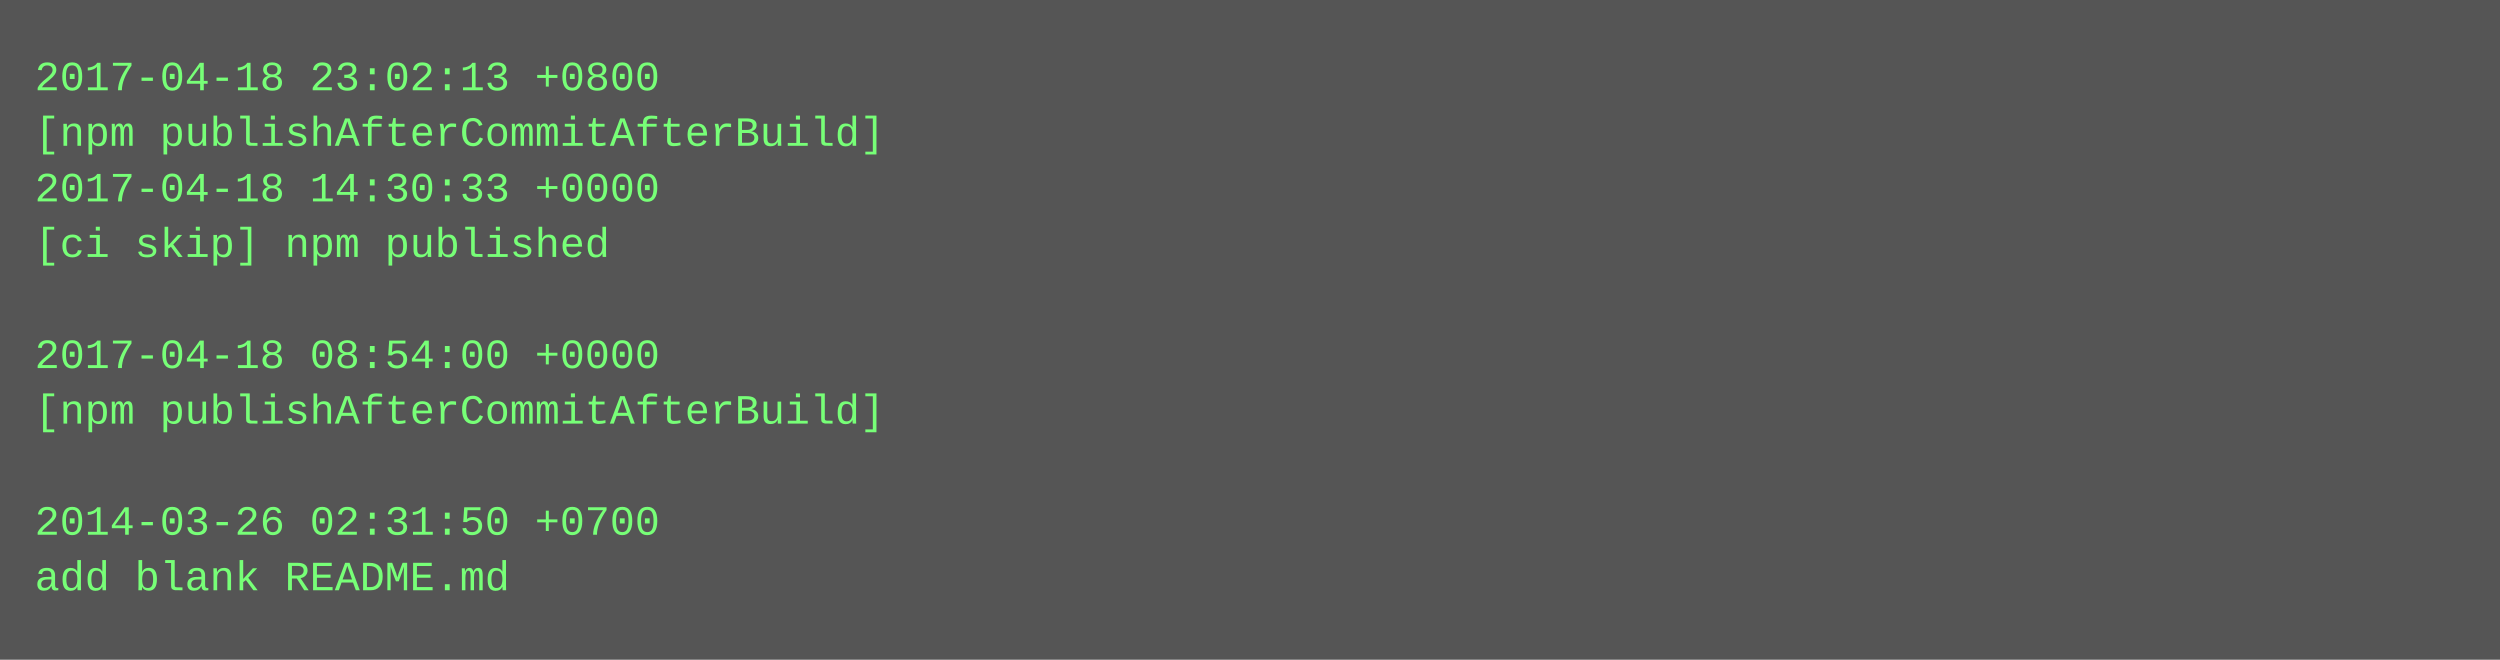
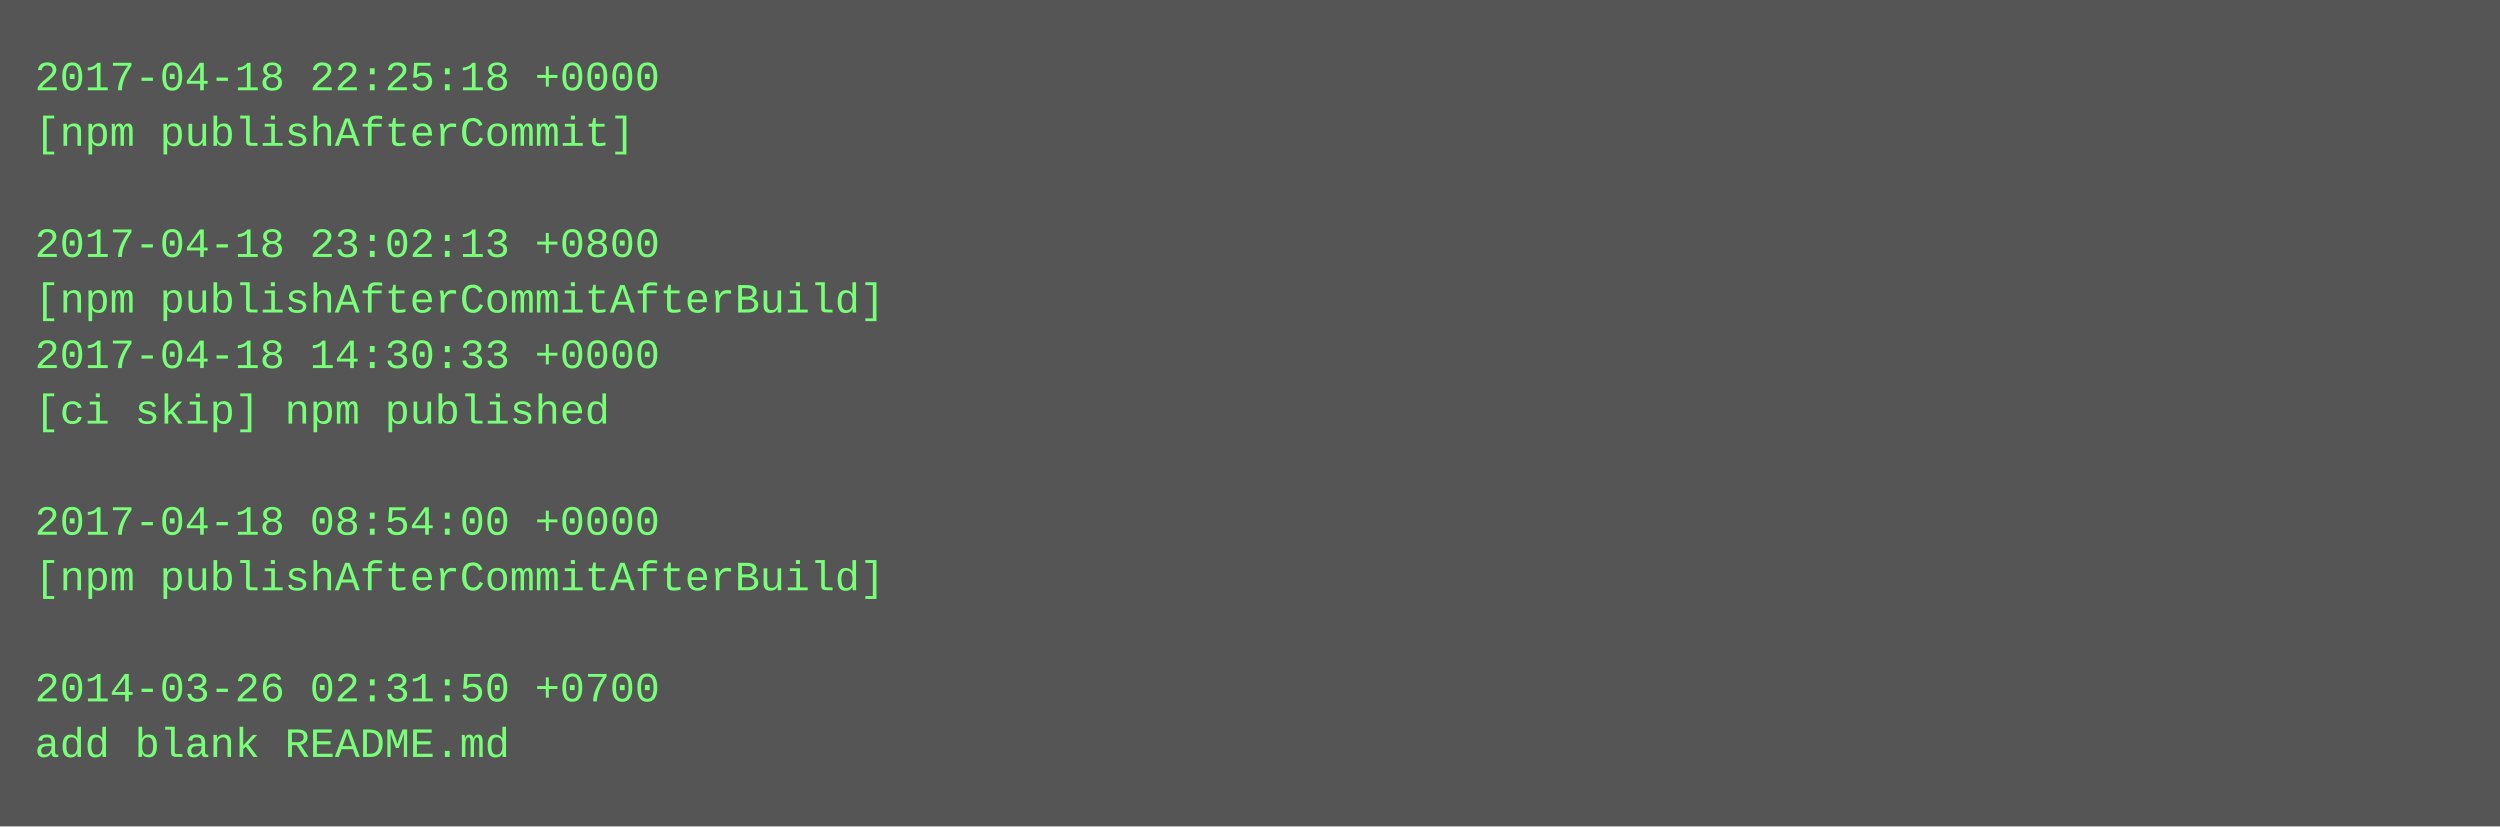
- <svg xmlns="http://www.w3.org/2000/svg" height="190" width="720">
-   <rect height="190" fill="#555" width="720" />
+ <svg xmlns="http://www.w3.org/2000/svg" height="238" width="720">
+   <rect height="238" fill="#555" width="720" />
  <text fill="#7f7" font-family="Courier New" font-size="12" xml:space="preserve">
-     <tspan x="10" y="26">2017-04-18 23:02:13 +0800</tspan>
-     <tspan x="10" y="42">[npm publishAfterCommitAfterBuild]</tspan>
-     <tspan x="10" y="58">2017-04-18 14:30:33 +0000</tspan>
-     <tspan x="10" y="74">[ci skip] npm published</tspan>
-     <tspan x="10" y="90" />
-     <tspan x="10" y="106">2017-04-18 08:54:00 +0000</tspan>
-     <tspan x="10" y="122">[npm publishAfterCommitAfterBuild]</tspan>
+     <tspan x="10" y="26">2017-04-18 22:25:18 +0000</tspan>
+     <tspan x="10" y="42">[npm publishAfterCommit]</tspan>
+     <tspan x="10" y="58" />
+     <tspan x="10" y="74">2017-04-18 23:02:13 +0800</tspan>
+     <tspan x="10" y="90">[npm publishAfterCommitAfterBuild]</tspan>
+     <tspan x="10" y="106">2017-04-18 14:30:33 +0000</tspan>
+     <tspan x="10" y="122">[ci skip] npm published</tspan>
    <tspan x="10" y="138" />
-     <tspan x="10" y="154">2014-03-26 02:31:50 +0700</tspan>
-     <tspan x="10" y="170">add blank README.md</tspan>
+     <tspan x="10" y="154">2017-04-18 08:54:00 +0000</tspan>
+     <tspan x="10" y="170">[npm publishAfterCommitAfterBuild]</tspan>
+     <tspan x="10" y="186" />
+     <tspan x="10" y="202">2014-03-26 02:31:50 +0700</tspan>
+     <tspan x="10" y="218">add blank README.md</tspan>
  </text>
</svg>
